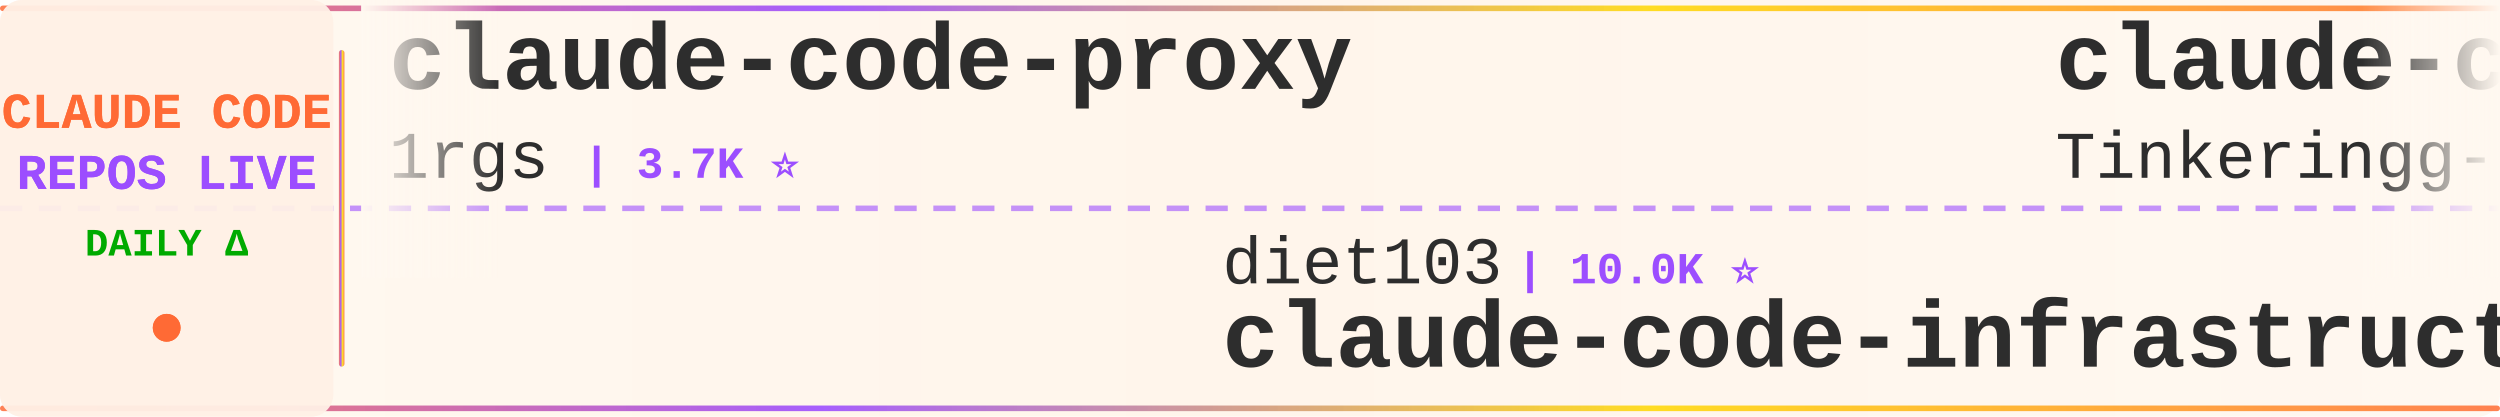
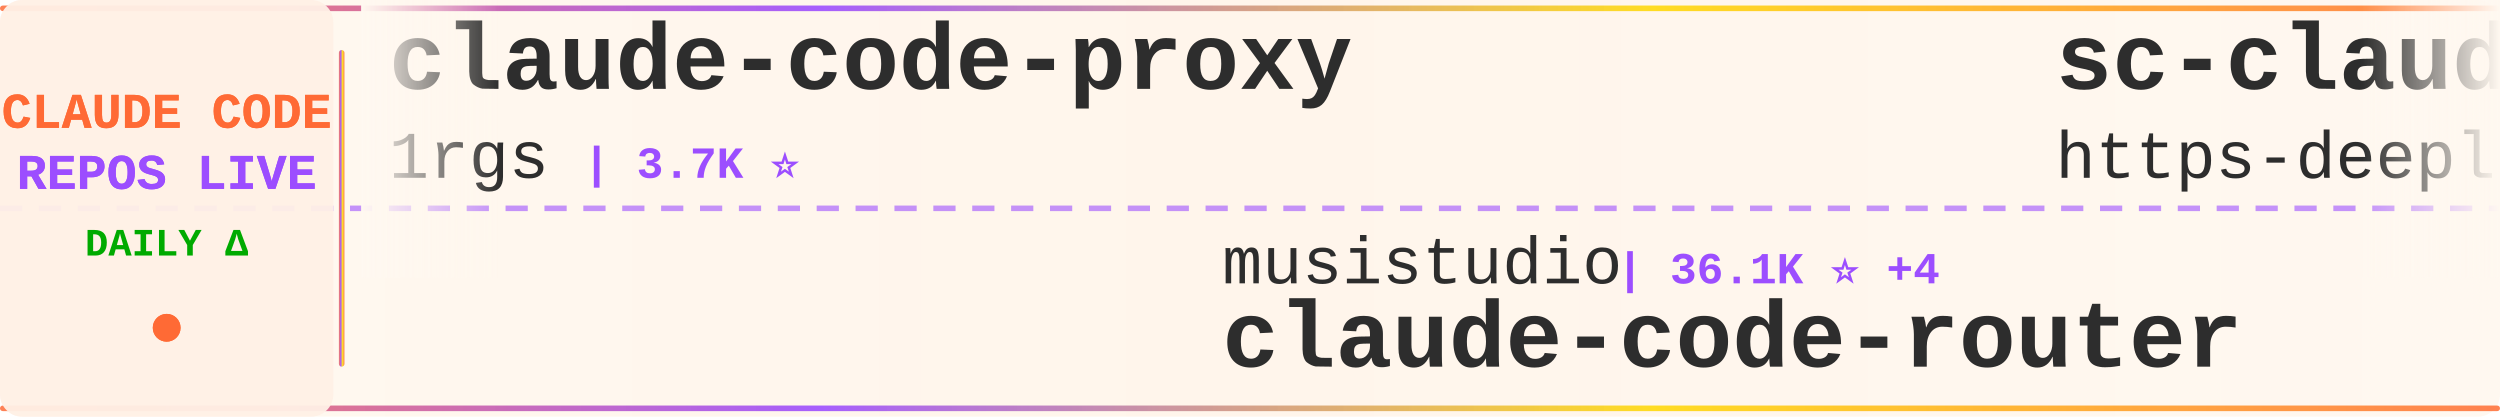
<svg xmlns="http://www.w3.org/2000/svg" width="900" height="150">
  <defs>
    <linearGradient id="tickerBg" x1="0%" y1="0%" x2="100%" y2="0%">
      <stop offset="0%" style="stop-color:#fff8f0;stop-opacity:0.98" />
      <stop offset="50%" style="stop-color:#fff5eb;stop-opacity:1" />
      <stop offset="100%" style="stop-color:#fff8f0;stop-opacity:0.98" />
    </linearGradient>
    <linearGradient id="borderGrad" x1="0%" y1="0%" x2="100%" y2="0%">
      <stop offset="0%" style="stop-color:#FF6B35;stop-opacity:0.85">
        <animate attributeName="stop-opacity" values="0.85;1;0.85" dur="2s" repeatCount="indefinite" />
      </stop>
      <stop offset="33%" style="stop-color:#9C4EFF;stop-opacity:0.9">
        <animate attributeName="stop-opacity" values="0.9;1;0.9" dur="2.2s" repeatCount="indefinite" />
      </stop>
      <stop offset="66%" style="stop-color:#FFD700;stop-opacity:0.85">
        <animate attributeName="stop-opacity" values="0.85;1;0.85" dur="1.8s" repeatCount="indefinite" />
      </stop>
      <stop offset="100%" style="stop-color:#FF6B35;stop-opacity:0.85">
        <animate attributeName="stop-opacity" values="0.85;1;0.85" dur="2s" repeatCount="indefinite" />
      </stop>
    </linearGradient>
    <filter id="textGlow">
      <feGaussianBlur stdDeviation="0.15" result="coloredBlur" />
      <feMerge>
        <feMergeNode in="coloredBlur" />
        <feMergeNode in="SourceGraphic" />
      </feMerge>
    </filter>
    <filter id="metricGlow">
      <feGaussianBlur stdDeviation="0.2" result="coloredBlur" />
      <feMerge>
        <feMergeNode in="coloredBlur" />
        <feMergeNode in="SourceGraphic" />
      </feMerge>
    </filter>
    <linearGradient id="leftFade" x1="0%" y1="0%" x2="100%" y2="0%">
      <stop offset="0%" style="stop-color:#fff8f0;stop-opacity:1" />
      <stop offset="100%" style="stop-color:#fff8f0;stop-opacity:0" />
    </linearGradient>
    <linearGradient id="rightFade" x1="0%" y1="0%" x2="100%" y2="0%">
      <stop offset="0%" style="stop-color:#fff8f0;stop-opacity:0" />
      <stop offset="100%" style="stop-color:#fff8f0;stop-opacity:1" />
    </linearGradient>
  </defs>
  <rect width="900" height="150" fill="url(#tickerBg)" rx="8" />
  <rect x="0" y="2" width="900" height="2" fill="url(#borderGrad)" rx="1" />
  <rect x="0" y="146" width="900" height="2" fill="url(#borderGrad)" rx="1" />
  <line x1="0" y1="75" x2="900" y2="75" stroke="#9C4EFF" stroke-width="2" stroke-dasharray="8 6" opacity="0.6" />
  <rect x="0" y="0" width="120" height="150" fill="#fff0e6" opacity="0.95" rx="8" />
  <text x="60" y="46" font-family="'Courier New', monospace" font-size="18" font-weight="bold" fill="#FF6B35" text-anchor="middle" filter="url(#textGlow)">
    CLAUDE CODE
  </text>
  <text x="60" y="68" font-family="'Courier New', monospace" font-size="18" font-weight="bold" fill="#9C4EFF" text-anchor="middle" filter="url(#textGlow)">
    REPOS LIVE
  </text>
  <text x="60" y="92" font-family="'Courier New', monospace" font-size="14" font-weight="bold" fill="#00aa00" text-anchor="middle">
    DAILY Δ
  </text>
  <circle cx="60" cy="118" r="5" fill="#FF6B35" filter="url(#metricGlow)">
    <animate attributeName="r" values="4;6;4" dur="1.5s" repeatCount="indefinite" />
    <animate attributeName="opacity" values="0.6;1;0.6" dur="1.5s" repeatCount="indefinite" />
  </circle>
  <rect x="122" y="18" width="2" height="114" fill="url(#borderGrad)" rx="1" />
  <clipPath id="tickerClip">
    <rect x="130" y="0" width="770" height="150" />
  </clipPath>
  <g clip-path="url(#tickerClip)">
    <g id="tickerItems">
      <animateTransform attributeName="transform" attributeType="XML" type="translate" from="0 0" to="-3000 0" dur="54s" repeatCount="indefinite" />
      <g transform="translate(0, 0)">
        <text x="140" y="32" font-family="'Courier New', monospace" font-size="34" font-weight="bold" fill="#2d2d2d">claude-code-proxy</text>
        <text x="140" y="64" font-family="'Courier New', monospace" font-size="24" font-weight="normal" fill="#2d2d2d" opacity="1.0">1rgs</text>
        <text x="210" y="64" font-family="'Courier New', monospace" font-size="16" font-weight="bold" fill="#9C4EFF"> | 3.7K ⭐</text>
      </g>
      <g transform="translate(300, 0)">
-         <text x="140" y="102" font-family="'Courier New', monospace" font-size="24" font-weight="normal" fill="#2d2d2d" opacity="1.0">diet103</text>
-         <text x="246" y="102" font-family="'Courier New', monospace" font-size="16" font-weight="bold" fill="#9C4EFF"> | 10.0K ⭐</text>
-         <text x="140" y="132" font-family="'Courier New', monospace" font-size="34" font-weight="bold" fill="#2d2d2d">claude-code-infrastructu...</text>
+         <text x="140" y="102" font-family="'Courier New', monospace" font-size="24" font-weight="normal" fill="#2d2d2d" opacity="1.0">musistudio</text>
+         <text x="282" y="102" font-family="'Courier New', monospace" font-size="16" font-weight="bold" fill="#9C4EFF"> | 36.1K ⭐ +4</text>
+         <text x="140" y="132" font-family="'Courier New', monospace" font-size="34" font-weight="bold" fill="#2d2d2d">claude-code-router</text>
      </g>
      <g transform="translate(600, 0)">
-         <text x="140" y="32" font-family="'Courier New', monospace" font-size="34" font-weight="bold" fill="#2d2d2d">claude-code</text>
-         <text x="140" y="64" font-family="'Courier New', monospace" font-size="24" font-weight="normal" fill="#2d2d2d" opacity="1.0">Tinkeringg-Lab</text>
-         <text x="330" y="64" font-family="'Courier New', monospace" font-size="16" font-weight="bold" fill="#9C4EFF"> | 212 ⭐</text>
+         <text x="140" y="32" font-family="'Courier New', monospace" font-size="34" font-weight="bold" fill="#2d2d2d">sc-claude-code-files</text>
+         <text x="140" y="64" font-family="'Courier New', monospace" font-size="24" font-weight="normal" fill="#2d2d2d" opacity="1.0">https-deeplearning-ai</text>
+         <text x="414" y="64" font-family="'Courier New', monospace" font-size="16" font-weight="bold" fill="#9C4EFF"> | 535 ⭐</text>
      </g>
      <g transform="translate(900, 0)">
-         <text x="140" y="102" font-family="'Courier New', monospace" font-size="24" font-weight="normal" fill="#2d2d2d" opacity="1.0">huangjia2019</text>
-         <text x="306" y="102" font-family="'Courier New', monospace" font-size="16" font-weight="bold" fill="#9C4EFF"> | 1.0K ⭐</text>
-         <text x="140" y="132" font-family="'Courier New', monospace" font-size="34" font-weight="bold" fill="#2d2d2d">claude-code-engineering</text>
+         <text x="140" y="102" font-family="'Courier New', monospace" font-size="24" font-weight="normal" fill="#2d2d2d" opacity="1.0">OrcaWhisper</text>
+         <text x="294" y="102" font-family="'Courier New', monospace" font-size="16" font-weight="bold" fill="#9C4EFF"> | 86 ⭐</text>
+         <text x="140" y="132" font-family="'Courier New', monospace" font-size="34" font-weight="bold" fill="#2d2d2d">Claude-Code</text>
      </g>
      <g transform="translate(1200, 0)">
-         <text x="140" y="32" font-family="'Courier New', monospace" font-size="34" font-weight="bold" fill="#2d2d2d">andrej-karpathy-skills</text>
-         <text x="140" y="64" font-family="'Courier New', monospace" font-size="24" font-weight="normal" fill="#2d2d2d" opacity="1.0">multica-ai</text>
-         <text x="282" y="64" font-family="'Courier New', monospace" font-size="16" font-weight="bold" fill="#9C4EFF"> | 195.4K ⭐ +80</text>
+         <text x="140" y="32" font-family="'Courier New', monospace" font-size="34" font-weight="bold" fill="#2d2d2d">claude-code-action</text>
+         <text x="140" y="64" font-family="'Courier New', monospace" font-size="24" font-weight="normal" fill="#2d2d2d" opacity="1.0">anthropics</text>
+         <text x="282" y="64" font-family="'Courier New', monospace" font-size="16" font-weight="bold" fill="#9C4EFF"> | 8.4K ⭐ +1</text>
      </g>
      <g transform="translate(1500, 0)">
-         <text x="140" y="102" font-family="'Courier New', monospace" font-size="24" font-weight="normal" fill="#2d2d2d" opacity="1.0">jarmuine</text>
-         <text x="258" y="102" font-family="'Courier New', monospace" font-size="16" font-weight="bold" fill="#9C4EFF"> | 2.3K ⭐</text>
+         <text x="140" y="102" font-family="'Courier New', monospace" font-size="24" font-weight="normal" fill="#2d2d2d" opacity="1.0">tanbiralam</text>
+         <text x="282" y="102" font-family="'Courier New', monospace" font-size="16" font-weight="bold" fill="#9C4EFF"> | 2.1K ⭐</text>
        <text x="140" y="132" font-family="'Courier New', monospace" font-size="34" font-weight="bold" fill="#2d2d2d">claude-code</text>
      </g>
      <g transform="translate(1800, 0)">
-         <text x="140" y="32" font-family="'Courier New', monospace" font-size="34" font-weight="bold" fill="#2d2d2d">pi-vs-claude-code</text>
-         <text x="140" y="64" font-family="'Courier New', monospace" font-size="24" font-weight="normal" fill="#2d2d2d" opacity="1.0">disler</text>
-         <text x="234" y="64" font-family="'Courier New', monospace" font-size="16" font-weight="bold" fill="#9C4EFF"> | 1.5K ⭐ +2</text>
+         <text x="140" y="32" font-family="'Courier New', monospace" font-size="34" font-weight="bold" fill="#2d2d2d">claude-code</text>
+         <text x="140" y="64" font-family="'Courier New', monospace" font-size="24" font-weight="normal" fill="#2d2d2d" opacity="1.0">alex000kim</text>
+         <text x="282" y="64" font-family="'Courier New', monospace" font-size="16" font-weight="bold" fill="#9C4EFF"> | 231 ⭐</text>
      </g>
      <g transform="translate(2100, 0)">
-         <text x="140" y="102" font-family="'Courier New', monospace" font-size="24" font-weight="normal" fill="#2d2d2d" opacity="1.0">Maciek-roboblog</text>
-         <text x="342" y="102" font-family="'Courier New', monospace" font-size="16" font-weight="bold" fill="#9C4EFF"> | 8.5K ⭐</text>
-         <text x="140" y="132" font-family="'Courier New', monospace" font-size="34" font-weight="bold" fill="#2d2d2d">Claude-Code-Usage-Monito...</text>
+         <text x="140" y="102" font-family="'Courier New', monospace" font-size="24" font-weight="normal" fill="#2d2d2d" opacity="1.0">claude-code-best</text>
+         <text x="354" y="102" font-family="'Courier New', monospace" font-size="16" font-weight="bold" fill="#9C4EFF"> | 21.5K ⭐ +12</text>
+         <text x="140" y="132" font-family="'Courier New', monospace" font-size="34" font-weight="bold" fill="#2d2d2d">claude-code</text>
      </g>
      <g transform="translate(2400, 0)">
-         <text x="140" y="32" font-family="'Courier New', monospace" font-size="34" font-weight="bold" fill="#2d2d2d">claude-code-showcase</text>
-         <text x="140" y="64" font-family="'Courier New', monospace" font-size="24" font-weight="normal" fill="#2d2d2d" opacity="1.0">ChrisWiles</text>
-         <text x="282" y="64" font-family="'Courier New', monospace" font-size="16" font-weight="bold" fill="#9C4EFF"> | 6.0K ⭐ +1</text>
+         <text x="140" y="32" font-family="'Courier New', monospace" font-size="34" font-weight="bold" fill="#2d2d2d">claude-code-best-practic...</text>
+         <text x="140" y="64" font-family="'Courier New', monospace" font-size="24" font-weight="normal" fill="#2d2d2d" opacity="1.0">shanraisshan</text>
+         <text x="306" y="64" font-family="'Courier New', monospace" font-size="16" font-weight="bold" fill="#9C4EFF"> | 63.3K ⭐ +22</text>
      </g>
      <g transform="translate(2700, 0)">
-         <text x="140" y="102" font-family="'Courier New', monospace" font-size="24" font-weight="normal" fill="#2d2d2d" opacity="1.0">Yeachan-Heo</text>
-         <text x="294" y="102" font-family="'Courier New', monospace" font-size="16" font-weight="bold" fill="#9C4EFF"> | 38.0K ⭐</text>
-         <text x="140" y="132" font-family="'Courier New', monospace" font-size="34" font-weight="bold" fill="#2d2d2d">oh-my-claudecode</text>
+         <text x="140" y="102" font-family="'Courier New', monospace" font-size="24" font-weight="normal" fill="#2d2d2d" opacity="1.0">FlorianBruniaux</text>
+         <text x="342" y="102" font-family="'Courier New', monospace" font-size="16" font-weight="bold" fill="#9C4EFF"> | 5.5K ⭐</text>
+         <text x="140" y="132" font-family="'Courier New', monospace" font-size="34" font-weight="bold" fill="#2d2d2d">claude-code-ultimate-gui...</text>
      </g>
      <g transform="translate(3000, 0)">
        <text x="140" y="32" font-family="'Courier New', monospace" font-size="34" font-weight="bold" fill="#2d2d2d">claude-code-proxy</text>
        <text x="140" y="64" font-family="'Courier New', monospace" font-size="24" font-weight="normal" fill="#2d2d2d" opacity="1.0">1rgs</text>
        <text x="210" y="64" font-family="'Courier New', monospace" font-size="16" font-weight="bold" fill="#9C4EFF"> | 3.7K ⭐</text>
      </g>
      <g transform="translate(3300, 0)">
-         <text x="140" y="102" font-family="'Courier New', monospace" font-size="24" font-weight="normal" fill="#2d2d2d" opacity="1.0">diet103</text>
-         <text x="246" y="102" font-family="'Courier New', monospace" font-size="16" font-weight="bold" fill="#9C4EFF"> | 10.0K ⭐</text>
-         <text x="140" y="132" font-family="'Courier New', monospace" font-size="34" font-weight="bold" fill="#2d2d2d">claude-code-infrastructu...</text>
+         <text x="140" y="102" font-family="'Courier New', monospace" font-size="24" font-weight="normal" fill="#2d2d2d" opacity="1.0">musistudio</text>
+         <text x="282" y="102" font-family="'Courier New', monospace" font-size="16" font-weight="bold" fill="#9C4EFF"> | 36.1K ⭐ +4</text>
+         <text x="140" y="132" font-family="'Courier New', monospace" font-size="34" font-weight="bold" fill="#2d2d2d">claude-code-router</text>
      </g>
      <g transform="translate(3600, 0)">
-         <text x="140" y="32" font-family="'Courier New', monospace" font-size="34" font-weight="bold" fill="#2d2d2d">claude-code</text>
-         <text x="140" y="64" font-family="'Courier New', monospace" font-size="24" font-weight="normal" fill="#2d2d2d" opacity="1.0">Tinkeringg-Lab</text>
-         <text x="330" y="64" font-family="'Courier New', monospace" font-size="16" font-weight="bold" fill="#9C4EFF"> | 212 ⭐</text>
+         <text x="140" y="32" font-family="'Courier New', monospace" font-size="34" font-weight="bold" fill="#2d2d2d">sc-claude-code-files</text>
+         <text x="140" y="64" font-family="'Courier New', monospace" font-size="24" font-weight="normal" fill="#2d2d2d" opacity="1.0">https-deeplearning-ai</text>
+         <text x="414" y="64" font-family="'Courier New', monospace" font-size="16" font-weight="bold" fill="#9C4EFF"> | 535 ⭐</text>
      </g>
      <g transform="translate(3900, 0)">
-         <text x="140" y="102" font-family="'Courier New', monospace" font-size="24" font-weight="normal" fill="#2d2d2d" opacity="1.0">huangjia2019</text>
-         <text x="306" y="102" font-family="'Courier New', monospace" font-size="16" font-weight="bold" fill="#9C4EFF"> | 1.0K ⭐</text>
-         <text x="140" y="132" font-family="'Courier New', monospace" font-size="34" font-weight="bold" fill="#2d2d2d">claude-code-engineering</text>
+         <text x="140" y="102" font-family="'Courier New', monospace" font-size="24" font-weight="normal" fill="#2d2d2d" opacity="1.0">OrcaWhisper</text>
+         <text x="294" y="102" font-family="'Courier New', monospace" font-size="16" font-weight="bold" fill="#9C4EFF"> | 86 ⭐</text>
+         <text x="140" y="132" font-family="'Courier New', monospace" font-size="34" font-weight="bold" fill="#2d2d2d">Claude-Code</text>
      </g>
    </g>
  </g>
  <rect x="130" y="0" width="50" height="100" fill="url(#leftFade)" />
  <rect x="850" y="0" width="50" height="100" fill="url(#rightFade)" />
</svg>
